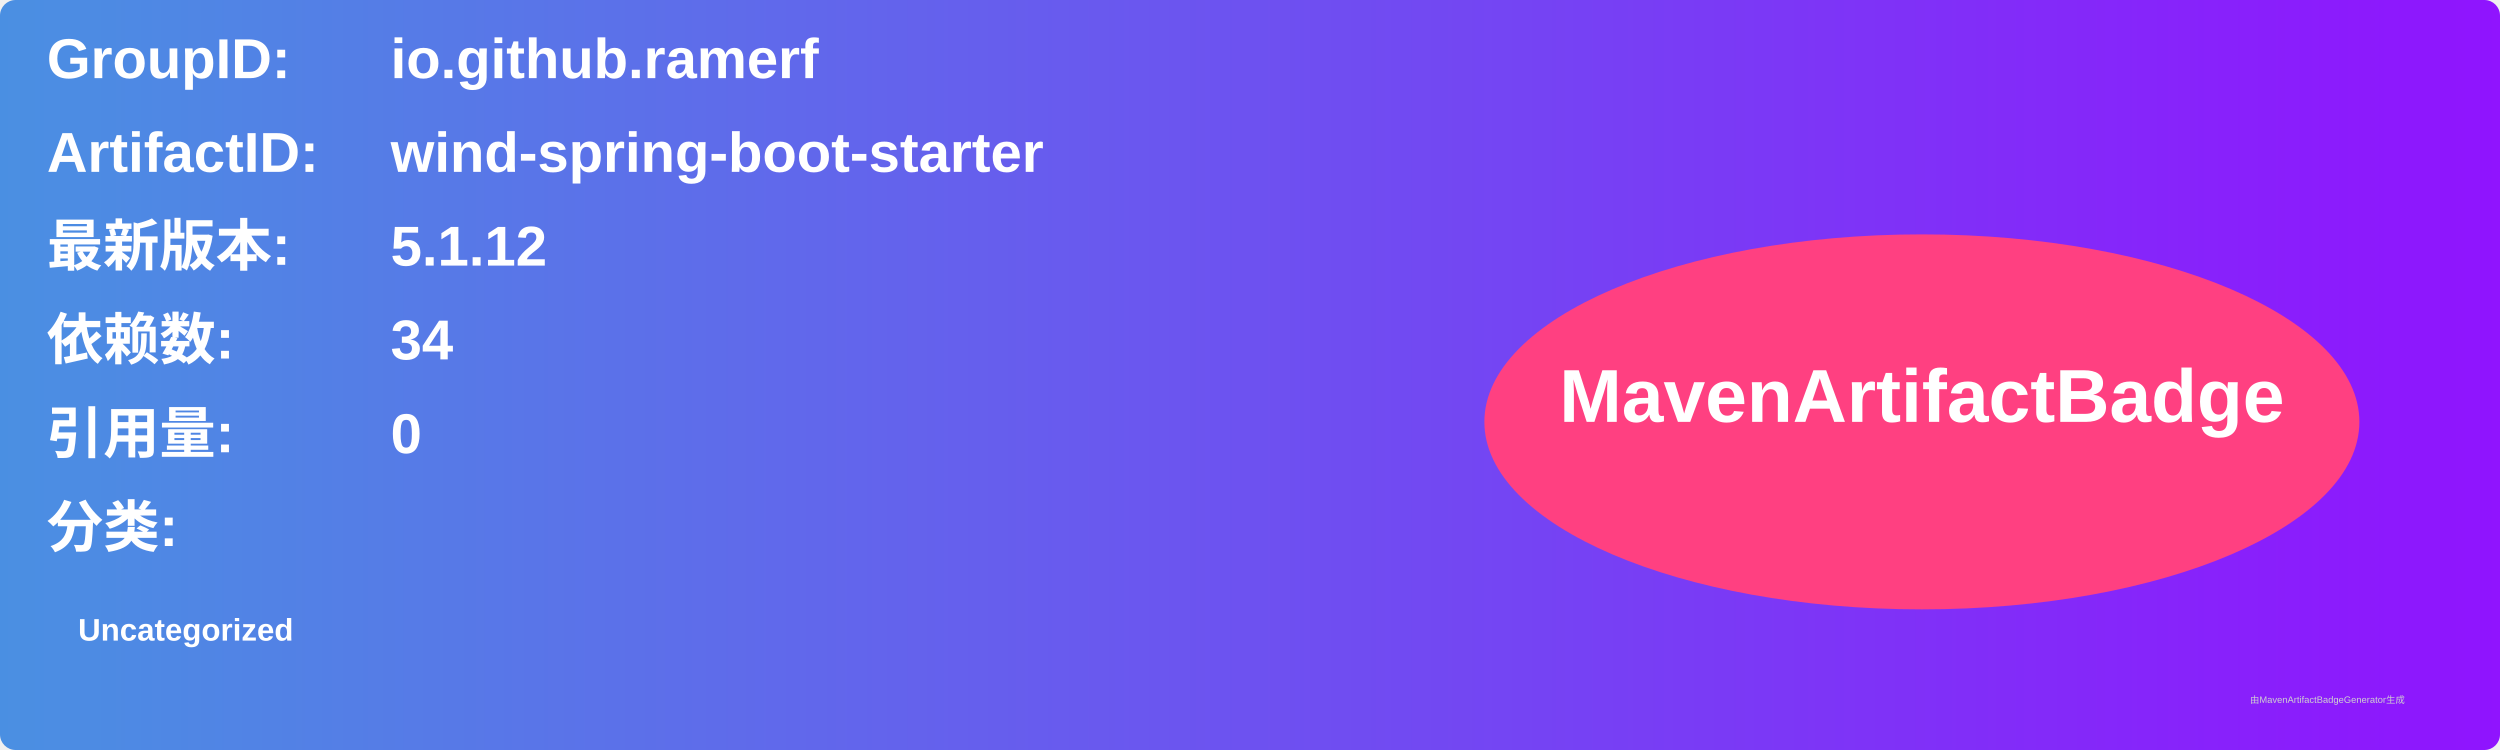
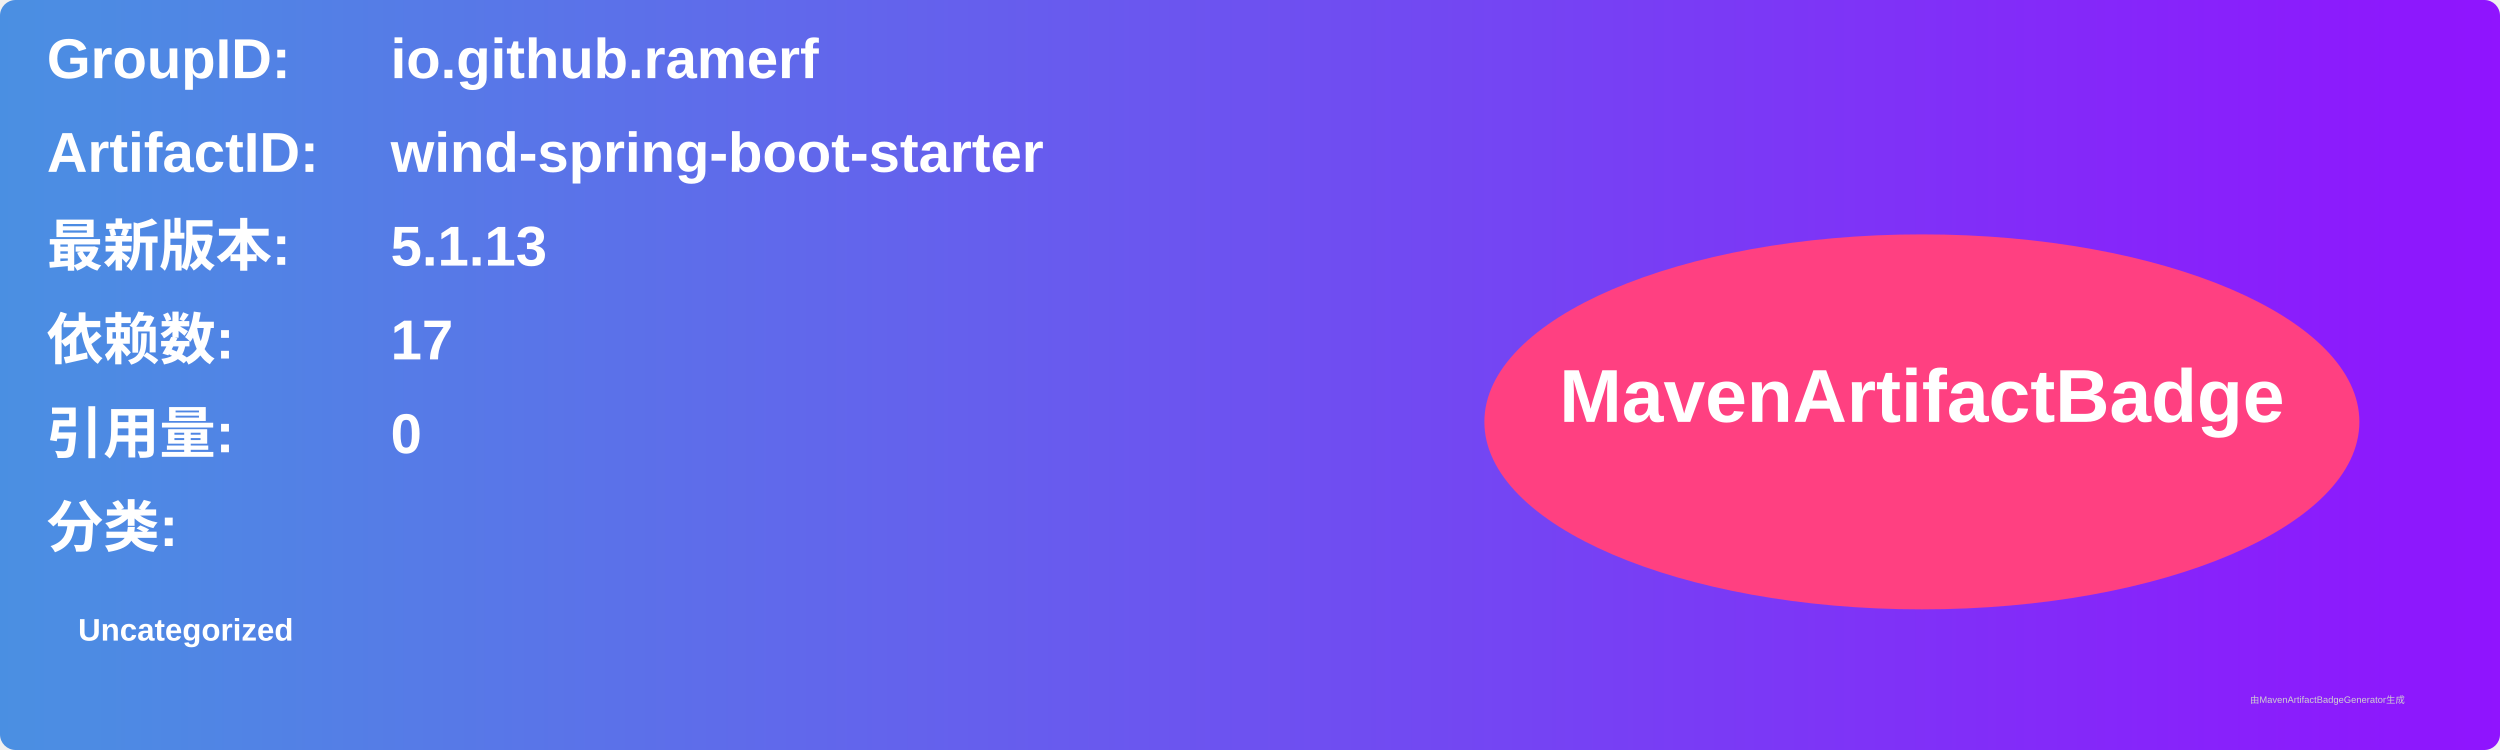
<svg xmlns="http://www.w3.org/2000/svg" width="800" height="240" viewBox="0 0 800 240">
  <linearGradient id="grad" x1="0%" y1="0%" x2="100%" y2="0%">
    <stop offset="0%" stop-color="#4a90e2" />
    <stop offset="100%" stop-color="#9013fe" />
  </linearGradient>
  <rect width="100%" height="100%" rx="5" ry="5" fill="url(#grad)" />
  <g transform="translate(15, 15)">
    <text x="0" y="10" font-family="Arial" font-size="18" fill="white" font-weight="bold" width="260">GroupID:</text>
    <text x="110" y="10" font-family="Arial" font-size="18" fill="white" font-weight="bold" width="460">io.github.ramerf</text>
    <text x="0" y="40" font-family="Arial" font-size="18" fill="white" font-weight="bold" width="260">ArtifactID:</text>
    <text x="110" y="40" font-family="Arial" font-size="18" fill="white" font-weight="bold" width="460">wind-spring-boot-starter</text>
    <text x="0" y="70" font-family="Arial" font-size="18" fill="white" font-weight="bold">最新版本:</text>
    <text x="110" y="70" font-family="Arial" font-size="18" fill="white" font-weight="bold">
-       <tspan font-weight="bold">5.1.12</tspan>
+       <tspan font-weight="bold">5.1.13</tspan>
    </text>
    <text x="0" y="100" font-family="Arial" font-size="18" fill="white" font-weight="bold">依赖数: </text>
    <text x="110" y="100" font-family="Arial" font-size="18" fill="white">
-       <tspan font-weight="bold">34</tspan>
+       <tspan font-weight="bold">17</tspan>
    </text>
    <text x="0" y="130" font-family="Arial" font-size="18" fill="white" font-weight="bold">引用量: </text>
    <text x="110" y="130" font-family="Arial" font-size="18" fill="white">
      <tspan font-weight="bold">0</tspan>
    </text>
    <text x="0" y="160" font-family="Arial" font-size="18" fill="white" font-weight="bold">分类:</text>
    <text x="10" y="190" font-family="Arial" font-size="10" fill="white">
      <tspan font-weight="bold">Uncategorized</tspan>
    </text>
    <ellipse cx="600" cy="120" rx="140" ry="60" fill="#ff4081" />
    <text x="600" y="120" text-anchor="middle" font-family="Arial" font-size="24" fill="white" font-weight="bold">MavenArtifactBadge</text>
  </g>
  <text x="720" y="225" font-family="Arial" font-size="3" fill="#d0d0d0">由MavenArtifactBadgeGenerator生成</text>
</svg>
